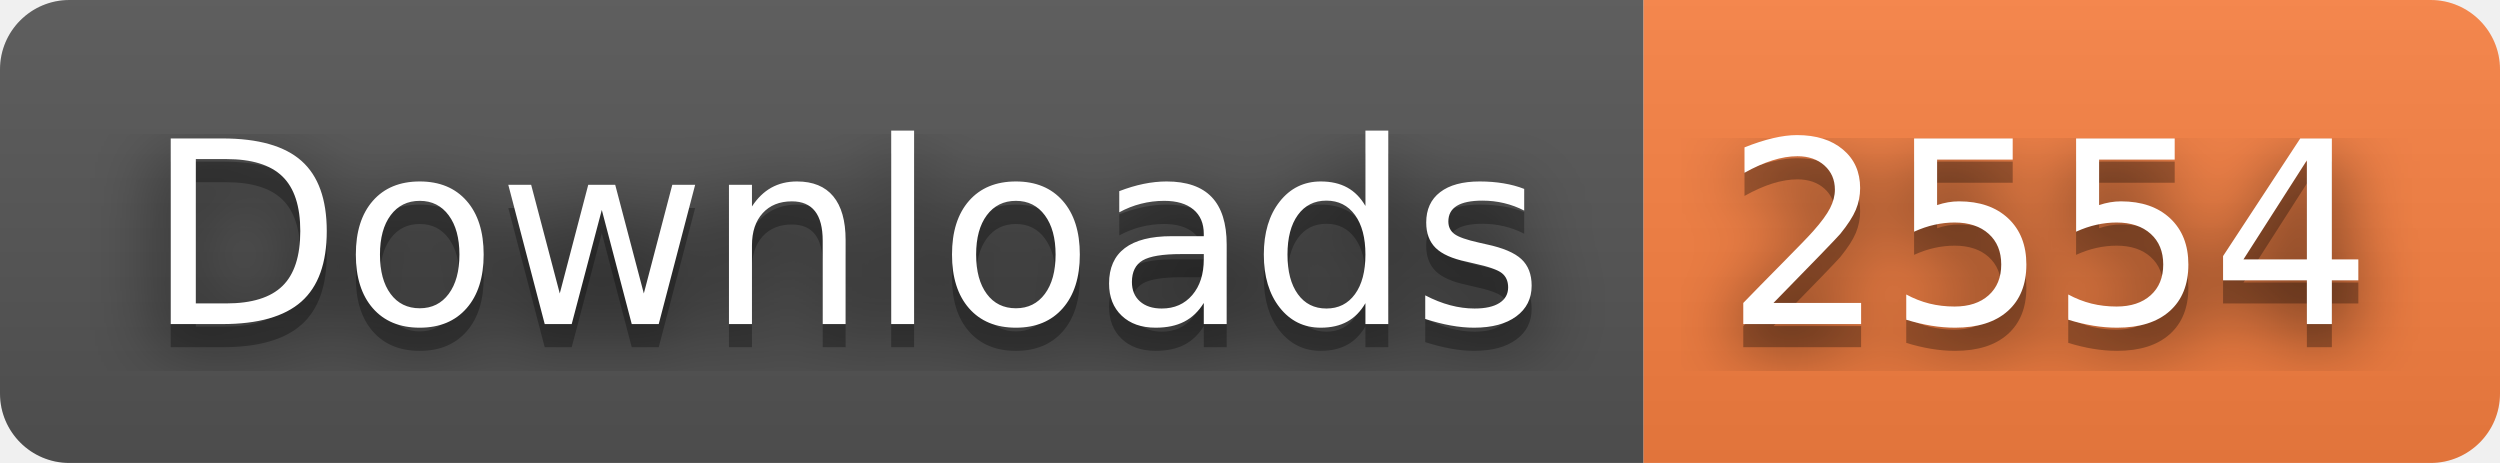
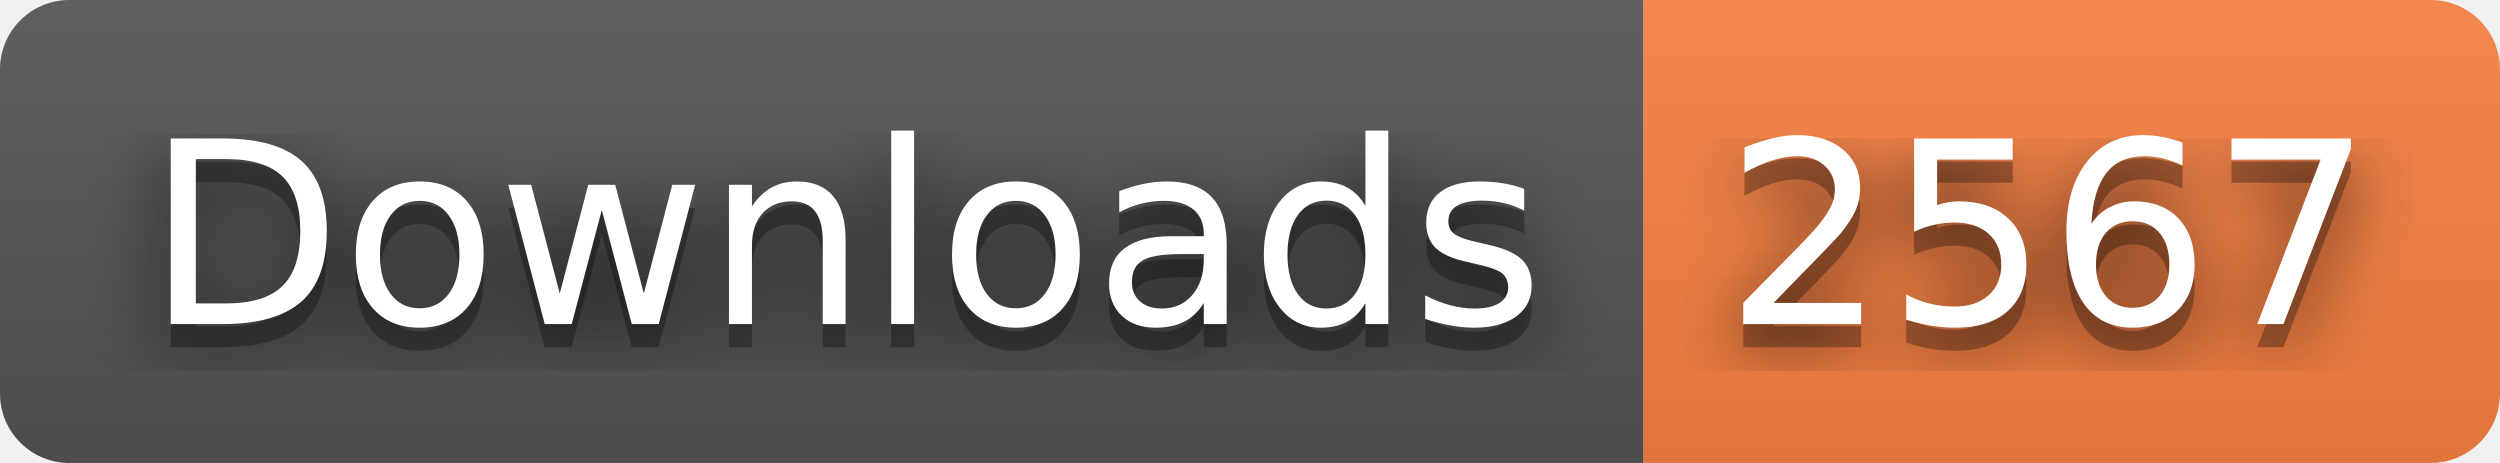
- <svg xmlns="http://www.w3.org/2000/svg" width="108" height="20" role="img" aria-label="Downloads: 2554">
+ <svg xmlns="http://www.w3.org/2000/svg" width="108" height="20" role="img" aria-label="Downloads: 2567">
  <filter id="blur">
    <feGaussianBlur stdDeviation="16" />
  </filter>
  <linearGradient id="s" x2="0" y2="100%">
    <stop offset="0" stop-color="#bbb" stop-opacity=".1" />
    <stop offset="1" stop-opacity=".1" />
  </linearGradient>
  <clipPath id="r">
    <rect width="108" height="20" rx="3" />
  </clipPath>
  <g clip-path="url(#r)">
    <rect width="71" height="20" fill="#555" />
    <rect x="71" width="37" height="20" fill="#fa8142" />
    <rect width="108" height="20" fill="url(#s)" />
  </g>
  <g fill="#fff" text-anchor="middle" font-family="Verdana,Geneva,DejaVu Sans,sans-serif" text-rendering="geometricPrecision" font-size="110">
    <g transform="scale(.1)">
      <g aria-hidden="true" fill="#010101">
        <text x="365" y="150" fill-opacity=".8" filter="url(#blur)" textLength="610">Downloads</text>
        <text x="365" y="150" fill-opacity=".3" textLength="610">Downloads</text>
      </g>
      <text x="365" y="140" textLength="610">Downloads</text>
    </g>
    <g transform="scale(.1)">
      <g aria-hidden="true" fill="#010101">
-         <text x="885" y="150" fill-opacity=".8" filter="url(#blur)" textLength="270">2554</text>
-         <text x="885" y="150" fill-opacity=".3" textLength="270">2554</text>
+         <text x="885" y="150" fill-opacity=".8" filter="url(#blur)" textLength="270">2567</text>
+         <text x="885" y="150" fill-opacity=".3" textLength="270">2567</text>
      </g>
-       <text x="885" y="140" textLength="270">2554</text>
+       <text x="885" y="140" textLength="270">2567</text>
    </g>
  </g>
</svg>
